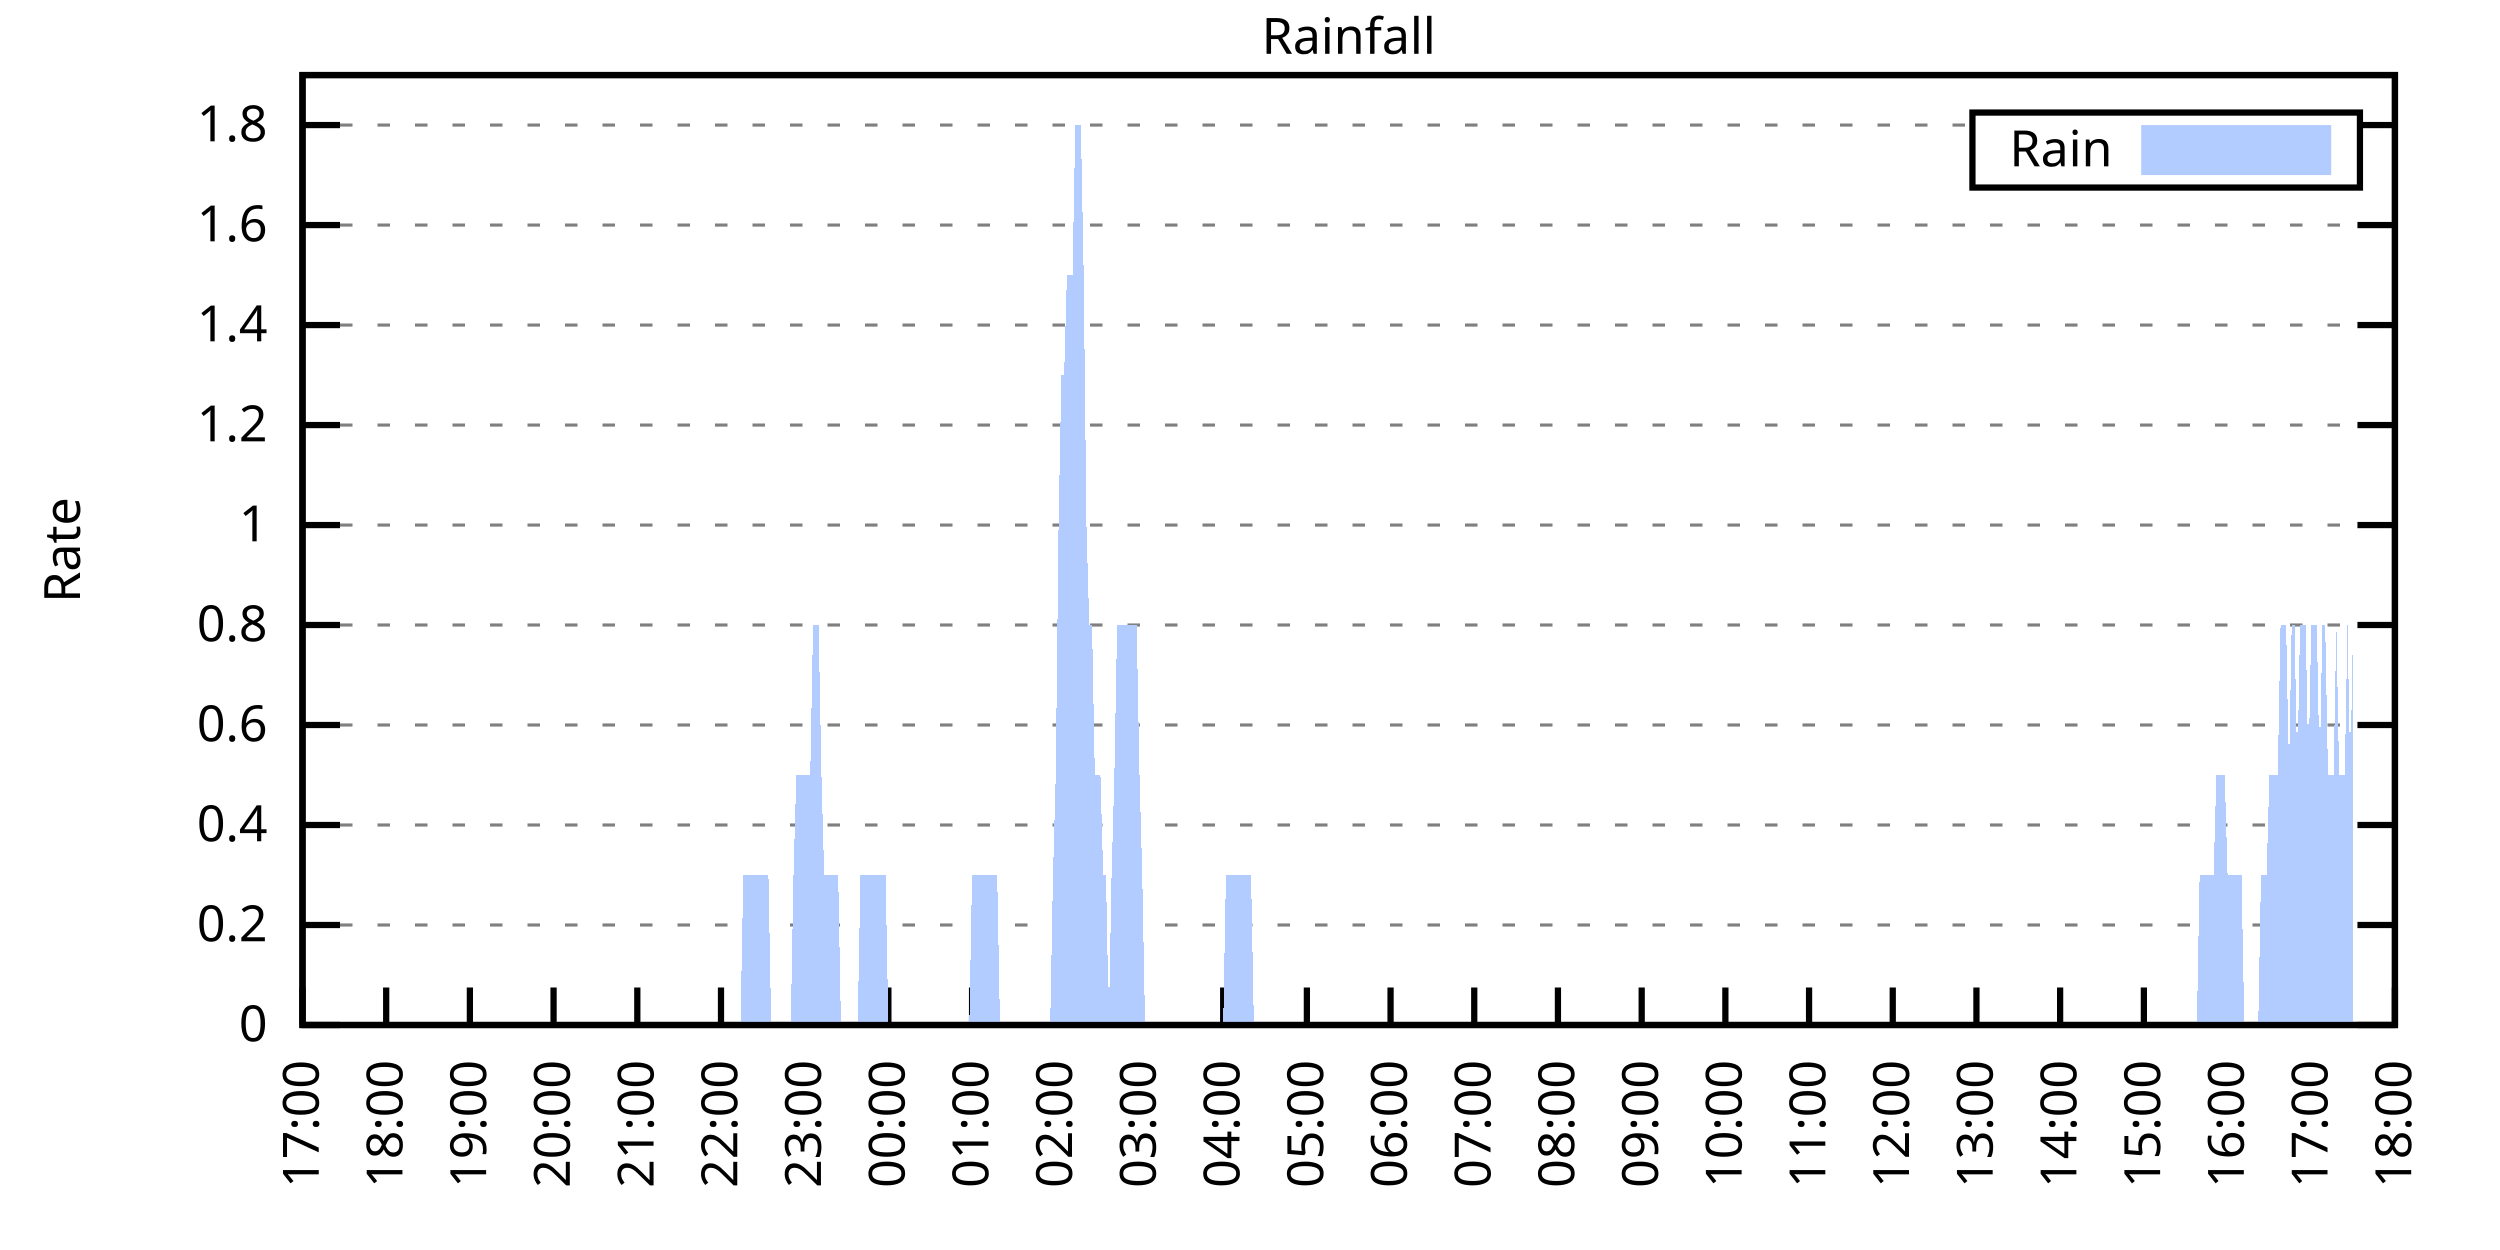
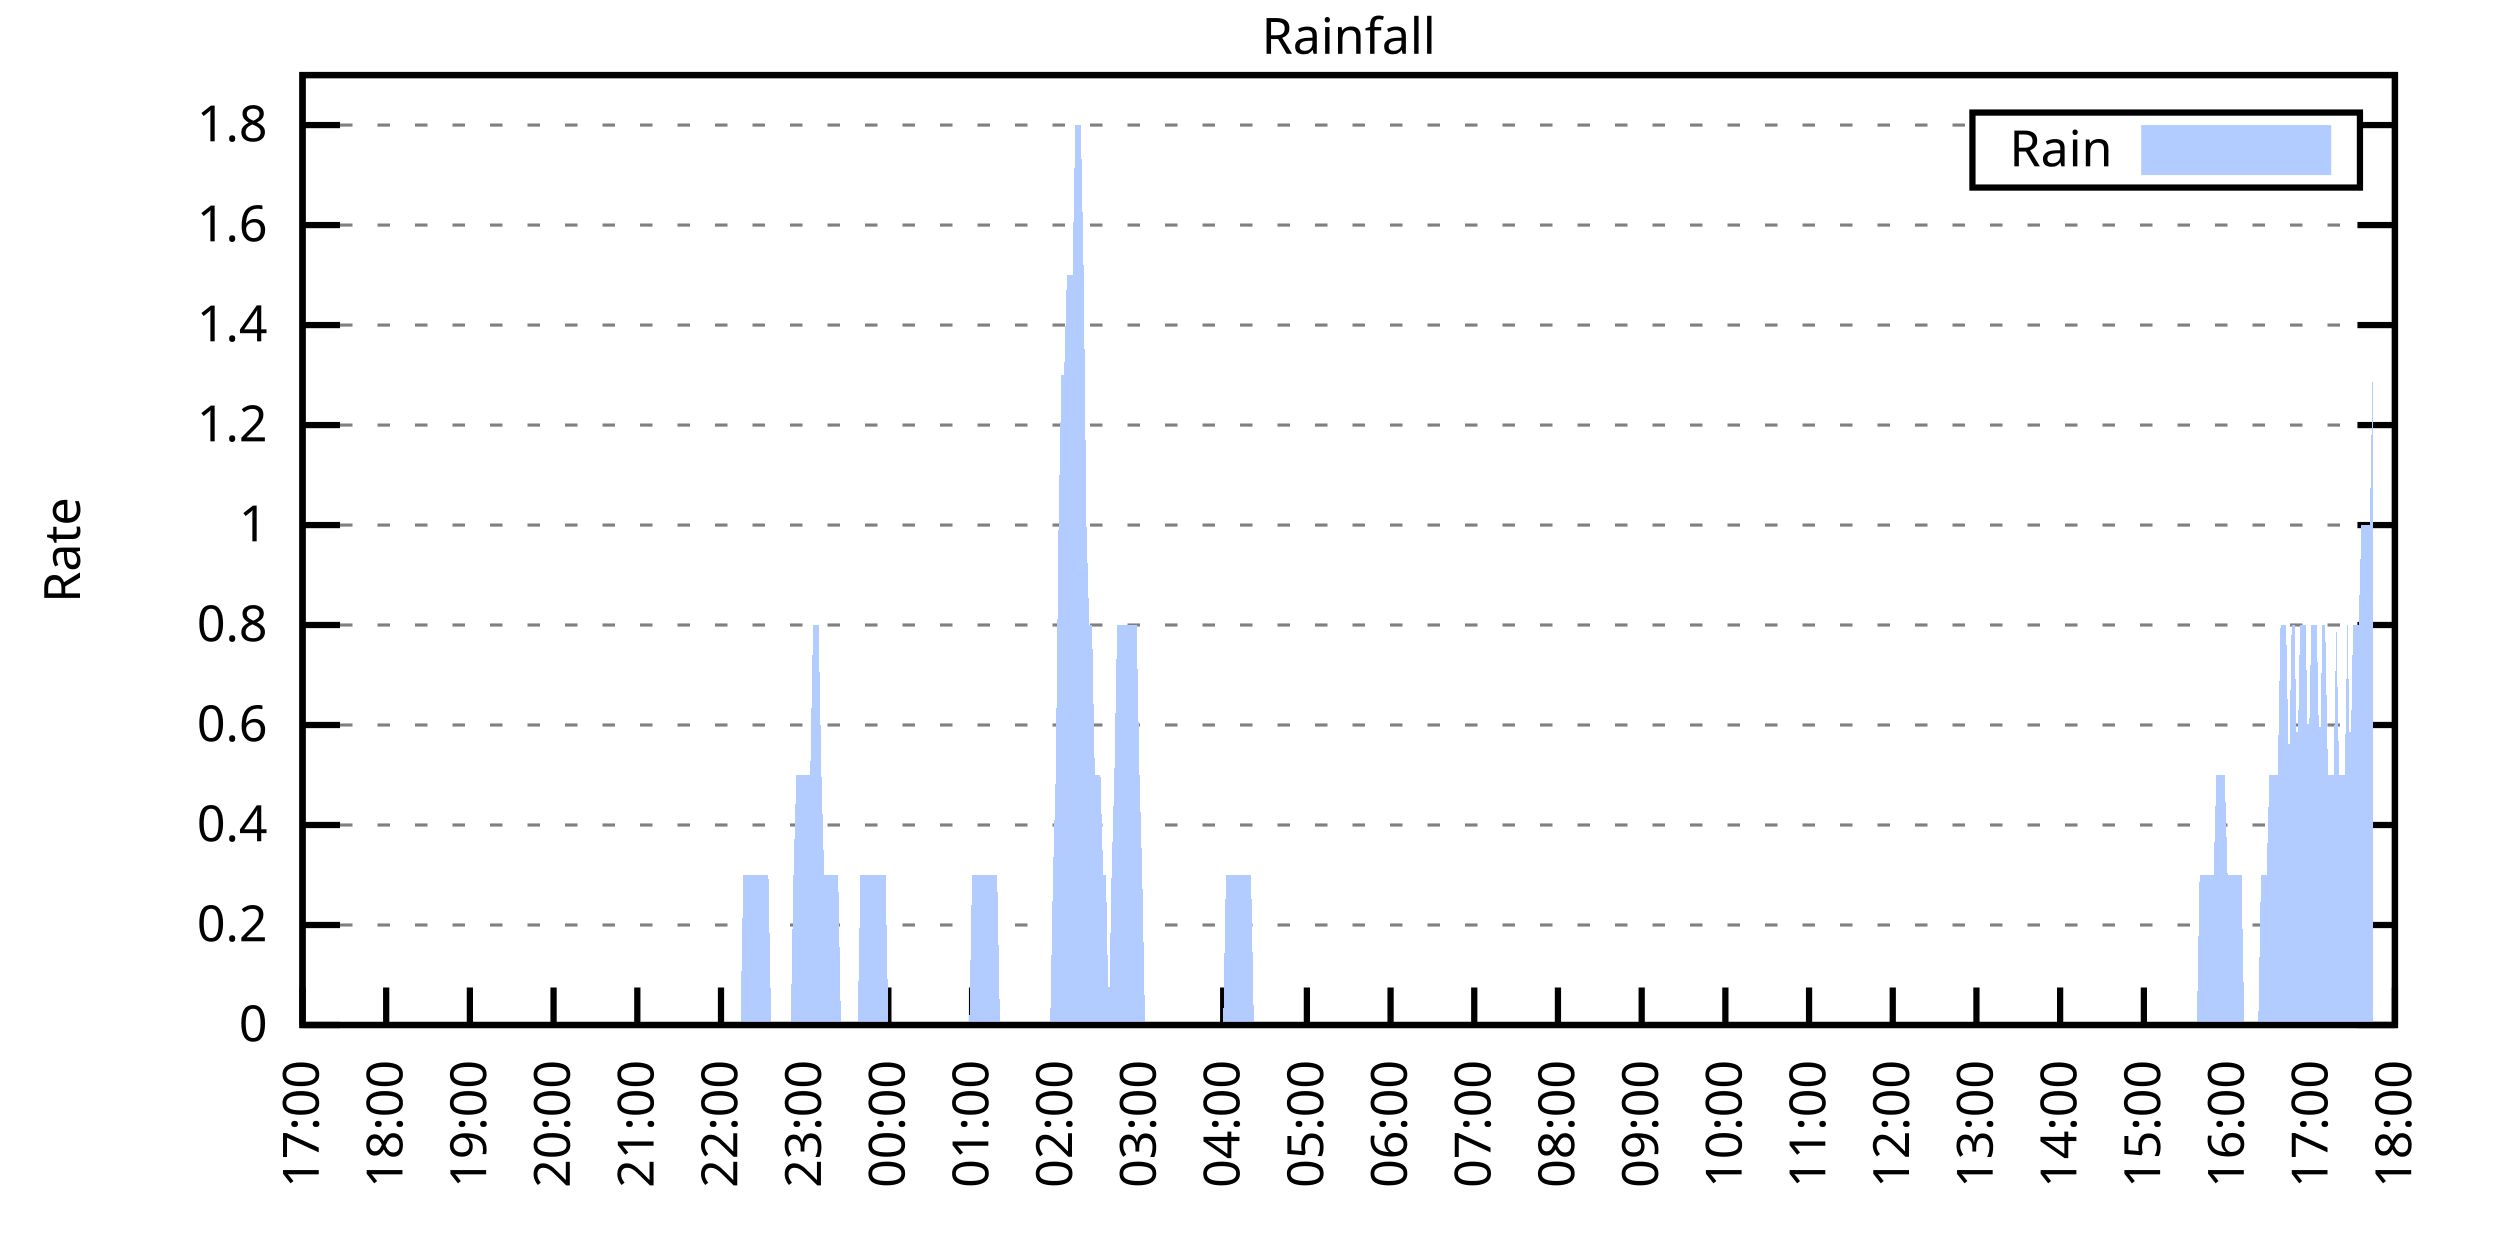
<svg xmlns="http://www.w3.org/2000/svg" xmlns:xlink="http://www.w3.org/1999/xlink" width="400" height="200" viewBox="0 0 400 200">
  <g id="gnuplot_canvas">
    <rect x="0" y="0" width="400" height="200" fill="none" />
    <defs>
      <circle id="gpDot" r="0.5" stroke-width="0.5" stroke="currentColor" />
      <path id="gpPt0" stroke-width="0.333" stroke="currentColor" d="M-1,0 h2 M0,-1 v2" />
      <path id="gpPt1" stroke-width="0.333" stroke="currentColor" d="M-1,-1 L1,1 M1,-1 L-1,1" />
      <path id="gpPt2" stroke-width="0.333" stroke="currentColor" d="M-1,0 L1,0 M0,-1 L0,1 M-1,-1 L1,1 M-1,1 L1,-1" />
      <rect id="gpPt3" stroke-width="0.333" stroke="currentColor" x="-1" y="-1" width="2" height="2" />
      <rect id="gpPt4" stroke-width="0.333" stroke="currentColor" fill="currentColor" x="-1" y="-1" width="2" height="2" />
      <circle id="gpPt5" stroke-width="0.333" stroke="currentColor" cx="0" cy="0" r="1" />
      <use xlink:href="#gpPt5" id="gpPt6" fill="currentColor" stroke="none" />
      <path id="gpPt7" stroke-width="0.333" stroke="currentColor" d="M0,-1.33 L-1.33,0.67 L1.33,0.67 z" />
      <use xlink:href="#gpPt7" id="gpPt8" fill="currentColor" stroke="none" />
      <use xlink:href="#gpPt7" id="gpPt9" stroke="currentColor" transform="rotate(180)" />
      <use xlink:href="#gpPt9" id="gpPt10" fill="currentColor" stroke="none" />
      <use xlink:href="#gpPt3" id="gpPt11" stroke="currentColor" transform="rotate(45)" />
      <use xlink:href="#gpPt11" id="gpPt12" fill="currentColor" stroke="none" />
      <path id="gpPt13" stroke-width="0.333" stroke="currentColor" d="M0,1.330 L1.265,0.411 L0.782,-1.067 L-0.782,-1.076 L-1.265,0.411 z" />
      <use xlink:href="#gpPt13" id="gpPt14" fill="currentColor" stroke="none" />
      <filter id="textbox" filterUnits="objectBoundingBox" x="0" y="0" height="1" width="1">
        <feFlood flood-color="white" flood-opacity="1" result="bgnd" />
        <feComposite in="SourceGraphic" in2="bgnd" operator="atop" />
      </filter>
      <filter id="greybox" filterUnits="objectBoundingBox" x="0" y="0" height="1" width="1">
        <feFlood flood-color="lightgrey" flood-opacity="1" result="grey" />
        <feComposite in="SourceGraphic" in2="grey" operator="atop" />
      </filter>
    </defs>
    <g fill="none" color="white" stroke="currentColor" stroke-width="1.00" stroke-linecap="butt" stroke-linejoin="miter">
</g>
    <g fill="none" color="black" stroke="currentColor" stroke-width="1.00" stroke-linecap="butt" stroke-linejoin="miter">
      <g stroke="none" shape-rendering="crispEdges">
        <polygon fill="rgb(255, 255, 255)" points="48.40,164.00 383.18,164.00 383.18,12.02 48.40,12.02 " />
      </g>
    </g>
    <g fill="none" color="black" stroke="currentColor" stroke-width="1.00" stroke-linecap="butt" stroke-linejoin="miter">
</g>
    <g fill="none" color="black" stroke="black" stroke-width="0.50" stroke-linecap="butt" stroke-linejoin="miter">
</g>
    <g fill="none" color="gray" stroke="currentColor" stroke-width="0.50" stroke-linecap="butt" stroke-linejoin="miter">
      <path stroke="gray" stroke-dasharray="2,4" class="gridline" d="M48.40,164.00 L383.19,164.00  " />
    </g>
    <g fill="none" color="gray" stroke="gray" stroke-width="1.00" stroke-linecap="butt" stroke-linejoin="miter">
</g>
    <g fill="none" color="black" stroke="currentColor" stroke-width="1.00" stroke-linecap="butt" stroke-linejoin="miter">
      <path stroke="black" d="M48.40,164.00 L54.40,164.00 M383.19,164.00 L377.19,164.00  " />
      <g transform="translate(42.80,166.60)" stroke="none" fill="black" font-family="Sans" font-size="8.00" text-anchor="end">
        <text>
          <tspan font-family="Sans"> 0</tspan>
        </text>
      </g>
    </g>
    <g fill="none" color="black" stroke="currentColor" stroke-width="1.00" stroke-linecap="butt" stroke-linejoin="miter">
</g>
    <g fill="none" color="black" stroke="black" stroke-width="0.50" stroke-linecap="butt" stroke-linejoin="miter">
</g>
    <g fill="none" color="gray" stroke="currentColor" stroke-width="0.50" stroke-linecap="butt" stroke-linejoin="miter">
      <path stroke="gray" stroke-dasharray="2,4" class="gridline" d="M48.40,148.00 L383.19,148.00  " />
    </g>
    <g fill="none" color="gray" stroke="gray" stroke-width="1.00" stroke-linecap="butt" stroke-linejoin="miter">
</g>
    <g fill="none" color="black" stroke="currentColor" stroke-width="1.00" stroke-linecap="butt" stroke-linejoin="miter">
      <path stroke="black" d="M48.40,148.00 L54.40,148.00 M383.19,148.00 L377.19,148.00  " />
      <g transform="translate(42.80,150.60)" stroke="none" fill="black" font-family="Sans" font-size="8.00" text-anchor="end">
        <text>
          <tspan font-family="Sans"> 0.2</tspan>
        </text>
      </g>
    </g>
    <g fill="none" color="black" stroke="currentColor" stroke-width="1.00" stroke-linecap="butt" stroke-linejoin="miter">
</g>
    <g fill="none" color="black" stroke="black" stroke-width="0.50" stroke-linecap="butt" stroke-linejoin="miter">
</g>
    <g fill="none" color="gray" stroke="currentColor" stroke-width="0.50" stroke-linecap="butt" stroke-linejoin="miter">
      <path stroke="gray" stroke-dasharray="2,4" class="gridline" d="M48.40,132.00 L383.19,132.00  " />
    </g>
    <g fill="none" color="gray" stroke="gray" stroke-width="1.00" stroke-linecap="butt" stroke-linejoin="miter">
</g>
    <g fill="none" color="black" stroke="currentColor" stroke-width="1.00" stroke-linecap="butt" stroke-linejoin="miter">
      <path stroke="black" d="M48.40,132.00 L54.40,132.00 M383.19,132.00 L377.19,132.00  " />
      <g transform="translate(42.80,134.60)" stroke="none" fill="black" font-family="Sans" font-size="8.00" text-anchor="end">
        <text>
          <tspan font-family="Sans"> 0.4</tspan>
        </text>
      </g>
    </g>
    <g fill="none" color="black" stroke="currentColor" stroke-width="1.00" stroke-linecap="butt" stroke-linejoin="miter">
</g>
    <g fill="none" color="black" stroke="black" stroke-width="0.50" stroke-linecap="butt" stroke-linejoin="miter">
</g>
    <g fill="none" color="gray" stroke="currentColor" stroke-width="0.50" stroke-linecap="butt" stroke-linejoin="miter">
      <path stroke="gray" stroke-dasharray="2,4" class="gridline" d="M48.40,116.00 L383.19,116.00  " />
    </g>
    <g fill="none" color="gray" stroke="gray" stroke-width="1.00" stroke-linecap="butt" stroke-linejoin="miter">
</g>
    <g fill="none" color="black" stroke="currentColor" stroke-width="1.00" stroke-linecap="butt" stroke-linejoin="miter">
      <path stroke="black" d="M48.40,116.00 L54.40,116.00 M383.19,116.00 L377.19,116.00  " />
      <g transform="translate(42.80,118.60)" stroke="none" fill="black" font-family="Sans" font-size="8.00" text-anchor="end">
        <text>
          <tspan font-family="Sans"> 0.6</tspan>
        </text>
      </g>
    </g>
    <g fill="none" color="black" stroke="currentColor" stroke-width="1.00" stroke-linecap="butt" stroke-linejoin="miter">
</g>
    <g fill="none" color="black" stroke="black" stroke-width="0.50" stroke-linecap="butt" stroke-linejoin="miter">
</g>
    <g fill="none" color="gray" stroke="currentColor" stroke-width="0.50" stroke-linecap="butt" stroke-linejoin="miter">
      <path stroke="gray" stroke-dasharray="2,4" class="gridline" d="M48.40,100.00 L383.19,100.00  " />
    </g>
    <g fill="none" color="gray" stroke="gray" stroke-width="1.00" stroke-linecap="butt" stroke-linejoin="miter">
</g>
    <g fill="none" color="black" stroke="currentColor" stroke-width="1.00" stroke-linecap="butt" stroke-linejoin="miter">
      <path stroke="black" d="M48.40,100.00 L54.40,100.00 M383.19,100.00 L377.19,100.00  " />
      <g transform="translate(42.80,102.60)" stroke="none" fill="black" font-family="Sans" font-size="8.00" text-anchor="end">
        <text>
          <tspan font-family="Sans"> 0.8</tspan>
        </text>
      </g>
    </g>
    <g fill="none" color="black" stroke="currentColor" stroke-width="1.00" stroke-linecap="butt" stroke-linejoin="miter">
</g>
    <g fill="none" color="black" stroke="black" stroke-width="0.50" stroke-linecap="butt" stroke-linejoin="miter">
</g>
    <g fill="none" color="gray" stroke="currentColor" stroke-width="0.50" stroke-linecap="butt" stroke-linejoin="miter">
      <path stroke="gray" stroke-dasharray="2,4" class="gridline" d="M48.40,84.01 L383.19,84.01  " />
    </g>
    <g fill="none" color="gray" stroke="gray" stroke-width="1.00" stroke-linecap="butt" stroke-linejoin="miter">
</g>
    <g fill="none" color="black" stroke="currentColor" stroke-width="1.00" stroke-linecap="butt" stroke-linejoin="miter">
      <path stroke="black" d="M48.40,84.01 L54.40,84.01 M383.19,84.01 L377.19,84.01  " />
      <g transform="translate(42.80,86.61)" stroke="none" fill="black" font-family="Sans" font-size="8.00" text-anchor="end">
        <text>
          <tspan font-family="Sans"> 1</tspan>
        </text>
      </g>
    </g>
    <g fill="none" color="black" stroke="currentColor" stroke-width="1.00" stroke-linecap="butt" stroke-linejoin="miter">
</g>
    <g fill="none" color="black" stroke="black" stroke-width="0.50" stroke-linecap="butt" stroke-linejoin="miter">
</g>
    <g fill="none" color="gray" stroke="currentColor" stroke-width="0.50" stroke-linecap="butt" stroke-linejoin="miter">
      <path stroke="gray" stroke-dasharray="2,4" class="gridline" d="M48.40,68.01 L383.19,68.01  " />
    </g>
    <g fill="none" color="gray" stroke="gray" stroke-width="1.00" stroke-linecap="butt" stroke-linejoin="miter">
</g>
    <g fill="none" color="black" stroke="currentColor" stroke-width="1.00" stroke-linecap="butt" stroke-linejoin="miter">
      <path stroke="black" d="M48.40,68.01 L54.40,68.01 M383.19,68.01 L377.19,68.01  " />
      <g transform="translate(42.80,70.61)" stroke="none" fill="black" font-family="Sans" font-size="8.00" text-anchor="end">
        <text>
          <tspan font-family="Sans"> 1.2</tspan>
        </text>
      </g>
    </g>
    <g fill="none" color="black" stroke="currentColor" stroke-width="1.00" stroke-linecap="butt" stroke-linejoin="miter">
</g>
    <g fill="none" color="black" stroke="black" stroke-width="0.50" stroke-linecap="butt" stroke-linejoin="miter">
</g>
    <g fill="none" color="gray" stroke="currentColor" stroke-width="0.50" stroke-linecap="butt" stroke-linejoin="miter">
      <path stroke="gray" stroke-dasharray="2,4" class="gridline" d="M48.40,52.01 L383.19,52.01  " />
    </g>
    <g fill="none" color="gray" stroke="gray" stroke-width="1.00" stroke-linecap="butt" stroke-linejoin="miter">
</g>
    <g fill="none" color="black" stroke="currentColor" stroke-width="1.00" stroke-linecap="butt" stroke-linejoin="miter">
      <path stroke="black" d="M48.40,52.01 L54.40,52.01 M383.19,52.01 L377.19,52.01  " />
      <g transform="translate(42.80,54.61)" stroke="none" fill="black" font-family="Sans" font-size="8.00" text-anchor="end">
        <text>
          <tspan font-family="Sans"> 1.4</tspan>
        </text>
      </g>
    </g>
    <g fill="none" color="black" stroke="currentColor" stroke-width="1.00" stroke-linecap="butt" stroke-linejoin="miter">
</g>
    <g fill="none" color="black" stroke="black" stroke-width="0.50" stroke-linecap="butt" stroke-linejoin="miter">
</g>
    <g fill="none" color="gray" stroke="currentColor" stroke-width="0.50" stroke-linecap="butt" stroke-linejoin="miter">
      <path stroke="gray" stroke-dasharray="2,4" class="gridline" d="M48.40,36.01 L383.19,36.01  " />
    </g>
    <g fill="none" color="gray" stroke="gray" stroke-width="1.00" stroke-linecap="butt" stroke-linejoin="miter">
</g>
    <g fill="none" color="black" stroke="currentColor" stroke-width="1.00" stroke-linecap="butt" stroke-linejoin="miter">
      <path stroke="black" d="M48.40,36.01 L54.40,36.01 M383.19,36.01 L377.19,36.01  " />
      <g transform="translate(42.80,38.61)" stroke="none" fill="black" font-family="Sans" font-size="8.00" text-anchor="end">
        <text>
          <tspan font-family="Sans"> 1.6</tspan>
        </text>
      </g>
    </g>
    <g fill="none" color="black" stroke="currentColor" stroke-width="1.00" stroke-linecap="butt" stroke-linejoin="miter">
</g>
    <g fill="none" color="black" stroke="black" stroke-width="0.50" stroke-linecap="butt" stroke-linejoin="miter">
</g>
    <g fill="none" color="gray" stroke="currentColor" stroke-width="0.50" stroke-linecap="butt" stroke-linejoin="miter">
      <path stroke="gray" stroke-dasharray="2,4" class="gridline" d="M48.40,20.01 L315.59,20.01 M377.59,20.01 L383.19,20.01  " />
    </g>
    <g fill="none" color="gray" stroke="gray" stroke-width="1.00" stroke-linecap="butt" stroke-linejoin="miter">
</g>
    <g fill="none" color="black" stroke="currentColor" stroke-width="1.00" stroke-linecap="butt" stroke-linejoin="miter">
      <path stroke="black" d="M48.40,20.01 L54.40,20.01 M383.19,20.01 L377.19,20.01  " />
      <g transform="translate(42.80,22.61)" stroke="none" fill="black" font-family="Sans" font-size="8.00" text-anchor="end">
        <text>
          <tspan font-family="Sans"> 1.8</tspan>
        </text>
      </g>
    </g>
    <g fill="none" color="black" stroke="currentColor" stroke-width="1.00" stroke-linecap="butt" stroke-linejoin="miter">
      <path stroke="black" d="M48.40,164.00 L48.40,158.00  " />
      <g transform="translate(51.00,169.60) rotate(270.00)" stroke="none" fill="black" font-family="Sans" font-size="8.00" text-anchor="end">
        <text>
          <tspan font-family="Sans">17:00</tspan>
        </text>
      </g>
    </g>
    <g fill="none" color="black" stroke="currentColor" stroke-width="1.00" stroke-linecap="butt" stroke-linejoin="miter">
      <path stroke="black" d="M61.79,164.00 L61.79,158.00  " />
      <g transform="translate(64.39,169.60) rotate(270.00)" stroke="none" fill="black" font-family="Sans" font-size="8.00" text-anchor="end">
        <text>
          <tspan font-family="Sans">18:00</tspan>
        </text>
      </g>
    </g>
    <g fill="none" color="black" stroke="currentColor" stroke-width="1.00" stroke-linecap="butt" stroke-linejoin="miter">
      <path stroke="black" d="M75.18,164.00 L75.18,158.00  " />
      <g transform="translate(77.78,169.60) rotate(270.00)" stroke="none" fill="black" font-family="Sans" font-size="8.00" text-anchor="end">
        <text>
          <tspan font-family="Sans">19:00</tspan>
        </text>
      </g>
    </g>
    <g fill="none" color="black" stroke="currentColor" stroke-width="1.00" stroke-linecap="butt" stroke-linejoin="miter">
      <path stroke="black" d="M88.57,164.00 L88.57,158.00  " />
      <g transform="translate(91.17,169.60) rotate(270.00)" stroke="none" fill="black" font-family="Sans" font-size="8.00" text-anchor="end">
        <text>
          <tspan font-family="Sans">20:00</tspan>
        </text>
      </g>
    </g>
    <g fill="none" color="black" stroke="currentColor" stroke-width="1.00" stroke-linecap="butt" stroke-linejoin="miter">
      <path stroke="black" d="M101.97,164.00 L101.97,158.00  " />
      <g transform="translate(104.57,169.60) rotate(270.00)" stroke="none" fill="black" font-family="Sans" font-size="8.00" text-anchor="end">
        <text>
          <tspan font-family="Sans">21:00</tspan>
        </text>
      </g>
    </g>
    <g fill="none" color="black" stroke="currentColor" stroke-width="1.00" stroke-linecap="butt" stroke-linejoin="miter">
      <path stroke="black" d="M115.36,164.00 L115.36,158.00  " />
      <g transform="translate(117.96,169.60) rotate(270.00)" stroke="none" fill="black" font-family="Sans" font-size="8.00" text-anchor="end">
        <text>
          <tspan font-family="Sans">22:00</tspan>
        </text>
      </g>
    </g>
    <g fill="none" color="black" stroke="currentColor" stroke-width="1.00" stroke-linecap="butt" stroke-linejoin="miter">
      <path stroke="black" d="M128.75,164.00 L128.75,158.00  " />
      <g transform="translate(131.35,169.60) rotate(270.00)" stroke="none" fill="black" font-family="Sans" font-size="8.00" text-anchor="end">
        <text>
          <tspan font-family="Sans">23:00</tspan>
        </text>
      </g>
    </g>
    <g fill="none" color="black" stroke="currentColor" stroke-width="1.00" stroke-linecap="butt" stroke-linejoin="miter">
      <path stroke="black" d="M142.14,164.00 L142.14,158.00  " />
      <g transform="translate(144.74,169.60) rotate(270.00)" stroke="none" fill="black" font-family="Sans" font-size="8.00" text-anchor="end">
        <text>
          <tspan font-family="Sans">00:00</tspan>
        </text>
      </g>
    </g>
    <g fill="none" color="black" stroke="currentColor" stroke-width="1.00" stroke-linecap="butt" stroke-linejoin="miter">
      <path stroke="black" d="M155.53,164.00 L155.53,158.00  " />
      <g transform="translate(158.13,169.60) rotate(270.00)" stroke="none" fill="black" font-family="Sans" font-size="8.00" text-anchor="end">
        <text>
          <tspan font-family="Sans">01:00</tspan>
        </text>
      </g>
    </g>
    <g fill="none" color="black" stroke="currentColor" stroke-width="1.00" stroke-linecap="butt" stroke-linejoin="miter">
      <path stroke="black" d="M168.92,164.00 L168.92,158.00  " />
      <g transform="translate(171.52,169.60) rotate(270.00)" stroke="none" fill="black" font-family="Sans" font-size="8.00" text-anchor="end">
        <text>
          <tspan font-family="Sans">02:00</tspan>
        </text>
      </g>
    </g>
    <g fill="none" color="black" stroke="currentColor" stroke-width="1.00" stroke-linecap="butt" stroke-linejoin="miter">
      <path stroke="black" d="M182.32,164.00 L182.32,158.00  " />
      <g transform="translate(184.92,169.60) rotate(270.00)" stroke="none" fill="black" font-family="Sans" font-size="8.00" text-anchor="end">
        <text>
          <tspan font-family="Sans">03:00</tspan>
        </text>
      </g>
    </g>
    <g fill="none" color="black" stroke="currentColor" stroke-width="1.00" stroke-linecap="butt" stroke-linejoin="miter">
      <path stroke="black" d="M195.71,164.00 L195.71,158.00  " />
      <g transform="translate(198.31,169.60) rotate(270.00)" stroke="none" fill="black" font-family="Sans" font-size="8.00" text-anchor="end">
        <text>
          <tspan font-family="Sans">04:00</tspan>
        </text>
      </g>
    </g>
    <g fill="none" color="black" stroke="currentColor" stroke-width="1.00" stroke-linecap="butt" stroke-linejoin="miter">
      <path stroke="black" d="M209.10,164.00 L209.10,158.00  " />
      <g transform="translate(211.70,169.60) rotate(270.00)" stroke="none" fill="black" font-family="Sans" font-size="8.00" text-anchor="end">
        <text>
          <tspan font-family="Sans">05:00</tspan>
        </text>
      </g>
    </g>
    <g fill="none" color="black" stroke="currentColor" stroke-width="1.00" stroke-linecap="butt" stroke-linejoin="miter">
      <path stroke="black" d="M222.49,164.00 L222.49,158.00  " />
      <g transform="translate(225.09,169.60) rotate(270.00)" stroke="none" fill="black" font-family="Sans" font-size="8.00" text-anchor="end">
        <text>
          <tspan font-family="Sans">06:00</tspan>
        </text>
      </g>
    </g>
    <g fill="none" color="black" stroke="currentColor" stroke-width="1.00" stroke-linecap="butt" stroke-linejoin="miter">
      <path stroke="black" d="M235.88,164.00 L235.88,158.00  " />
      <g transform="translate(238.48,169.60) rotate(270.00)" stroke="none" fill="black" font-family="Sans" font-size="8.00" text-anchor="end">
        <text>
          <tspan font-family="Sans">07:00</tspan>
        </text>
      </g>
    </g>
    <g fill="none" color="black" stroke="currentColor" stroke-width="1.00" stroke-linecap="butt" stroke-linejoin="miter">
      <path stroke="black" d="M249.27,164.00 L249.27,158.00  " />
      <g transform="translate(251.87,169.60) rotate(270.00)" stroke="none" fill="black" font-family="Sans" font-size="8.00" text-anchor="end">
        <text>
          <tspan font-family="Sans">08:00</tspan>
        </text>
      </g>
    </g>
    <g fill="none" color="black" stroke="currentColor" stroke-width="1.00" stroke-linecap="butt" stroke-linejoin="miter">
      <path stroke="black" d="M262.67,164.00 L262.67,158.00  " />
      <g transform="translate(265.27,169.60) rotate(270.00)" stroke="none" fill="black" font-family="Sans" font-size="8.00" text-anchor="end">
        <text>
          <tspan font-family="Sans">09:00</tspan>
        </text>
      </g>
    </g>
    <g fill="none" color="black" stroke="currentColor" stroke-width="1.00" stroke-linecap="butt" stroke-linejoin="miter">
      <path stroke="black" d="M276.06,164.00 L276.06,158.00  " />
      <g transform="translate(278.66,169.60) rotate(270.00)" stroke="none" fill="black" font-family="Sans" font-size="8.00" text-anchor="end">
        <text>
          <tspan font-family="Sans">10:00</tspan>
        </text>
      </g>
    </g>
    <g fill="none" color="black" stroke="currentColor" stroke-width="1.00" stroke-linecap="butt" stroke-linejoin="miter">
      <path stroke="black" d="M289.45,164.00 L289.45,158.00  " />
      <g transform="translate(292.05,169.60) rotate(270.00)" stroke="none" fill="black" font-family="Sans" font-size="8.00" text-anchor="end">
        <text>
          <tspan font-family="Sans">11:00</tspan>
        </text>
      </g>
    </g>
    <g fill="none" color="black" stroke="currentColor" stroke-width="1.00" stroke-linecap="butt" stroke-linejoin="miter">
      <path stroke="black" d="M302.84,164.00 L302.84,158.00  " />
      <g transform="translate(305.44,169.60) rotate(270.00)" stroke="none" fill="black" font-family="Sans" font-size="8.00" text-anchor="end">
        <text>
          <tspan font-family="Sans">12:00</tspan>
        </text>
      </g>
    </g>
    <g fill="none" color="black" stroke="currentColor" stroke-width="1.00" stroke-linecap="butt" stroke-linejoin="miter">
      <path stroke="black" d="M316.23,164.00 L316.23,158.00  " />
      <g transform="translate(318.83,169.60) rotate(270.00)" stroke="none" fill="black" font-family="Sans" font-size="8.00" text-anchor="end">
        <text>
          <tspan font-family="Sans">13:00</tspan>
        </text>
      </g>
    </g>
    <g fill="none" color="black" stroke="currentColor" stroke-width="1.00" stroke-linecap="butt" stroke-linejoin="miter">
      <path stroke="black" d="M329.62,164.00 L329.62,158.00  " />
      <g transform="translate(332.22,169.60) rotate(270.00)" stroke="none" fill="black" font-family="Sans" font-size="8.00" text-anchor="end">
        <text>
          <tspan font-family="Sans">14:00</tspan>
        </text>
      </g>
    </g>
    <g fill="none" color="black" stroke="currentColor" stroke-width="1.00" stroke-linecap="butt" stroke-linejoin="miter">
      <path stroke="black" d="M343.02,164.00 L343.02,158.00  " />
      <g transform="translate(345.62,169.60) rotate(270.00)" stroke="none" fill="black" font-family="Sans" font-size="8.00" text-anchor="end">
        <text>
          <tspan font-family="Sans">15:00</tspan>
        </text>
      </g>
    </g>
    <g fill="none" color="black" stroke="currentColor" stroke-width="1.00" stroke-linecap="butt" stroke-linejoin="miter">
      <path stroke="black" d="M356.41,164.00 L356.41,158.00  " />
      <g transform="translate(359.01,169.60) rotate(270.00)" stroke="none" fill="black" font-family="Sans" font-size="8.00" text-anchor="end">
        <text>
          <tspan font-family="Sans">16:00</tspan>
        </text>
      </g>
    </g>
    <g fill="none" color="black" stroke="currentColor" stroke-width="1.00" stroke-linecap="butt" stroke-linejoin="miter">
      <path stroke="black" d="M369.80,164.00 L369.80,158.00  " />
      <g transform="translate(372.40,169.60) rotate(270.00)" stroke="none" fill="black" font-family="Sans" font-size="8.00" text-anchor="end">
        <text>
          <tspan font-family="Sans">17:00</tspan>
        </text>
      </g>
    </g>
    <g fill="none" color="black" stroke="currentColor" stroke-width="1.00" stroke-linecap="butt" stroke-linejoin="miter">
      <path stroke="black" d="M383.19,164.00 L383.19,158.00  " />
      <g transform="translate(385.79,169.60) rotate(270.00)" stroke="none" fill="black" font-family="Sans" font-size="8.00" text-anchor="end">
        <text>
          <tspan font-family="Sans">18:00</tspan>
        </text>
      </g>
    </g>
    <g fill="none" color="black" stroke="currentColor" stroke-width="1.00" stroke-linecap="butt" stroke-linejoin="miter">
</g>
    <g fill="none" color="black" stroke="currentColor" stroke-width="1.00" stroke-linecap="butt" stroke-linejoin="miter">
      <path stroke="black" d="M48.40,12.01 L48.40,164.00 L383.19,164.00 L383.19,12.01 L48.40,12.01 Z  " />
    </g>
    <g fill="none" color="black" stroke="currentColor" stroke-width="1.00" stroke-linecap="butt" stroke-linejoin="miter">
</g>
    <g fill="none" color="black" stroke="currentColor" stroke-width="1.00" stroke-linecap="butt" stroke-linejoin="miter">
      <path stroke="black" d="M315.59,30.01 L315.59,18.01 L377.59,18.01 L377.59,30.01 L315.59,30.01 Z  " />
    </g>
    <g id="Rainfall_plot_1">
      <g fill="none" color="white" stroke="black" stroke-width="2.00" stroke-linecap="butt" stroke-linejoin="miter">
</g>
      <g fill="none" color="black" stroke="currentColor" stroke-width="2.00" stroke-linecap="butt" stroke-linejoin="miter">
        <g transform="translate(337.99,26.61)" stroke="none" fill="black" font-family="Sans" font-size="8.00" text-anchor="end">
          <text>
            <tspan font-family="Sans">Rain</tspan>
          </text>
        </g>
      </g>
      <g fill="none" color="black" stroke="currentColor" stroke-width="2.00" stroke-linecap="butt" stroke-linejoin="miter">
        <g stroke="none" shape-rendering="crispEdges">
          <polygon fill="rgb(178, 204, 255)" points="343.59,27.01 371.99,27.01 371.99,21.01 343.59,21.01 " />
        </g>
        <path stroke="rgb(178, 204, 255)" d="M343.59,27.01 L371.99,27.01 L371.99,21.01 L343.59,21.01 L343.59,27.01 Z  " />
      </g>
      <g fill="none" color="black" stroke="currentColor" stroke-width="2.00" stroke-linecap="butt" stroke-linejoin="miter">
        <g stroke="none" shape-rendering="crispEdges">
-           <polygon fill="rgb(178, 204, 255)" points="55.54,164.00 55.99,164.00 56.43,164.00 56.88,164.00 57.33,164.00 57.77,164.00 58.22,164.00 58.67,164.00 59.11,164.00 59.56,164.00 60.01,164.00 60.45,164.00 60.90,164.00 61.35,164.00 61.79,164.00 62.24,164.00 62.68,164.00 63.13,164.00 63.58,164.00 64.02,164.00 64.47,164.00 64.92,164.00 65.36,164.00 65.81,164.00 66.26,164.00 66.70,164.00 67.15,164.00 67.59,164.00 68.04,164.00 68.49,164.00 68.93,164.00 69.38,164.00 69.83,164.00 70.27,164.00 70.72,164.00 71.17,164.00 71.61,164.00 72.06,164.00 72.50,164.00 72.95,164.00 73.40,164.00 73.84,164.00 74.29,164.00 74.74,164.00 75.18,164.00 75.63,164.00 76.08,164.00 76.52,164.00 76.97,164.00 77.42,164.00 77.86,164.00 78.31,164.00 78.75,164.00 79.20,164.00 79.65,164.00 80.09,164.00 80.54,164.00 80.99,164.00 81.43,164.00 81.88,164.00 82.33,164.00 82.77,164.00 83.22,164.00 83.66,164.00 84.11,164.00 84.56,164.00 85.00,164.00 85.45,164.00 85.90,164.00 86.34,164.00 86.79,164.00 87.24,164.00 87.68,164.00 88.13,164.00 88.57,164.00 89.02,164.00 89.47,164.00 89.91,164.00 90.36,164.00 90.81,164.00 91.25,164.00 91.70,164.00 92.15,164.00 92.59,164.00 93.04,164.00 93.49,164.00 93.93,164.00 94.38,164.00 94.82,164.00 95.27,164.00 95.72,164.00 96.16,164.00 96.61,164.00 97.06,164.00 97.50,164.00 97.95,164.00 98.40,164.00 98.84,164.00 99.29,164.00 99.73,164.00 100.18,164.00 100.63,164.00 101.07,164.00 101.52,164.00 101.97,164.00 102.41,164.00 102.86,164.00 103.31,164.00 103.75,164.00 104.20,164.00 104.64,164.00 105.09,164.00 105.54,164.00 105.98,164.00 106.43,164.00 106.88,164.00 107.32,164.00 107.77,164.00 108.22,164.00 108.66,164.00 109.11,164.00 109.55,164.00 110.00,164.00 110.45,164.00 110.89,164.00 111.34,164.00 111.79,164.00 112.23,164.00 112.68,164.00 113.13,164.00 113.57,164.00 114.02,164.00 114.47,164.00 114.91,164.00 115.36,164.00 115.80,164.00 116.25,164.00 116.70,164.00 117.14,164.00 117.59,164.00 118.04,164.00 118.48,164.00 118.93,140.00 119.38,140.00 119.82,140.00 120.27,140.00 120.71,140.00 121.16,140.00 121.61,140.00 122.05,140.00 122.50,140.00 122.95,140.00 123.39,164.00 123.84,164.00 124.29,164.00 124.73,164.00 125.18,164.00 125.62,164.00 126.07,164.00 126.52,164.00 126.96,140.00 127.41,124.00 127.86,124.00 128.30,124.00 128.75,124.00 129.20,124.00 129.64,124.00 130.09,100.00 130.54,100.00 130.98,100.00 131.43,124.00 131.87,140.00 132.32,140.00 132.77,140.00 133.21,140.00 133.66,140.00 134.11,140.00 134.55,164.00 135.00,164.00 135.45,164.00 135.89,164.00 136.34,164.00 136.78,164.00 137.23,164.00 137.68,140.00 138.12,140.00 138.57,140.00 139.02,140.00 139.46,140.00 139.91,140.00 140.36,140.00 140.80,140.00 141.25,140.00 141.69,140.00 142.14,164.00 142.59,164.00 143.03,164.00 143.48,164.00 143.93,164.00 144.37,164.00 144.82,164.00 145.27,164.00 145.71,164.00 146.16,164.00 146.61,164.00 147.05,164.00 147.50,164.00 147.94,164.00 148.39,164.00 148.84,164.00 149.28,164.00 149.73,164.00 150.18,164.00 150.62,164.00 151.07,164.00 151.52,164.00 151.96,164.00 152.41,164.00 152.85,164.00 153.30,164.00 153.75,164.00 154.19,164.00 154.64,164.00 155.09,164.00 155.53,140.00 155.98,140.00 156.43,140.00 156.87,140.00 157.32,140.00 157.76,140.00 158.21,140.00 158.66,140.00 159.10,140.00 159.55,140.00 160.00,164.00 160.44,164.00 160.89,164.00 161.34,164.00 161.78,164.00 162.23,164.00 162.67,164.00 163.12,164.00 163.57,164.00 164.01,164.00 164.46,164.00 164.91,164.00 165.35,164.00 165.80,164.00 166.25,164.00 166.69,164.00 167.14,164.00 167.59,164.00 168.03,164.00 168.48,140.00 168.92,124.00 169.37,84.01 169.82,60.01 170.26,60.01 170.71,44.01 171.16,44.01 171.60,44.01 172.05,20.01 172.50,20.01 172.94,20.01 173.39,44.01 173.83,84.01 174.28,100.00 174.73,100.00 175.17,124.00 175.62,124.00 176.07,124.00 176.51,140.00 176.96,140.00 177.41,164.00 177.85,140.00 178.30,124.00 178.74,100.00 179.19,100.00 179.64,100.00 180.08,100.00 180.53,100.00 180.98,100.00 181.42,100.00 181.87,100.00 182.32,124.00 182.76,140.00 183.21,164.00 183.66,164.00 184.10,164.00 184.55,164.00 184.99,164.00 185.44,164.00 185.89,164.00 186.33,164.00 186.78,164.00 187.23,164.00 187.67,164.00 188.12,164.00 188.57,164.00 189.01,164.00 189.46,164.00 189.90,164.00 190.35,164.00 190.80,164.00 191.24,164.00 191.69,164.00 192.14,164.00 192.58,164.00 193.03,164.00 193.48,164.00 193.92,164.00 194.37,164.00 194.81,164.00 195.26,164.00 195.71,164.00 196.15,140.00 196.60,140.00 197.05,140.00 197.49,140.00 197.94,140.00 198.39,140.00 198.83,140.00 199.28,140.00 199.73,140.00 200.17,140.00 200.62,164.00 201.06,164.00 201.51,164.00 201.96,164.00 202.40,164.00 202.85,164.00 203.30,164.00 203.74,164.00 204.19,164.00 204.64,164.00 205.08,164.00 205.53,164.00 205.97,164.00 206.42,164.00 206.87,164.00 207.31,164.00 207.76,164.00 208.21,164.00 208.65,164.00 209.10,164.00 209.55,164.00 209.99,164.00 210.44,164.00 210.88,164.00 211.33,164.00 211.78,164.00 212.22,164.00 212.67,164.00 213.12,164.00 213.56,164.00 214.01,164.00 214.46,164.00 214.90,164.00 215.35,164.00 215.80,164.00 216.24,164.00 216.69,164.00 217.13,164.00 217.58,164.00 218.03,164.00 218.47,164.00 218.92,164.00 219.37,164.00 219.81,164.00 220.26,164.00 220.71,164.00 221.15,164.00 221.60,164.00 222.04,164.00 222.49,164.00 222.94,164.00 223.38,164.00 223.83,164.00 224.28,164.00 224.72,164.00 225.17,164.00 225.62,164.00 226.06,164.00 226.51,164.00 226.95,164.00 227.40,164.00 227.85,164.00 228.29,164.00 228.74,164.00 229.19,164.00 229.63,164.00 230.08,164.00 230.53,164.00 230.97,164.00 231.42,164.00 231.86,164.00 232.31,164.00 232.76,164.00 233.20,164.00 233.65,164.00 234.10,164.00 234.54,164.00 234.99,164.00 235.44,164.00 235.88,164.00 236.33,164.00 236.78,164.00 237.22,164.00 237.67,164.00 238.11,164.00 238.56,164.00 239.01,164.00 239.45,164.00 239.90,164.00 240.35,164.00 240.79,164.00 241.24,164.00 241.69,164.00 242.13,164.00 242.58,164.00 243.02,164.00 243.47,164.00 243.92,164.00 244.36,164.00 244.81,164.00 245.26,164.00 245.70,164.00 246.15,164.00 246.60,164.00 247.04,164.00 247.49,164.00 247.93,164.00 248.38,164.00 248.83,164.00 249.27,164.00 249.72,164.00 250.17,164.00 250.61,164.00 251.06,164.00 251.51,164.00 251.95,164.00 252.40,164.00 252.85,164.00 253.29,164.00 253.74,164.00 254.18,164.00 254.63,164.00 255.08,164.00 255.52,164.00 255.97,164.00 256.42,164.00 256.86,164.00 257.31,164.00 257.76,164.00 258.20,164.00 258.65,164.00 259.09,164.00 259.54,164.00 259.99,164.00 260.43,164.00 260.88,164.00 261.33,164.00 261.77,164.00 262.22,164.00 262.67,164.00 263.11,164.00 263.56,164.00 264.00,164.00 264.45,164.00 264.90,164.00 265.34,164.00 265.79,164.00 266.24,164.00 266.68,164.00 267.13,164.00 267.58,164.00 268.02,164.00 268.47,164.00 268.92,164.00 269.36,164.00 269.81,164.00 270.25,164.00 270.70,164.00 271.15,164.00 271.59,164.00 272.04,164.00 272.49,164.00 272.93,164.00 273.38,164.00 273.83,164.00 274.27,164.00 274.72,164.00 275.16,164.00 275.61,164.00 276.06,164.00 276.50,164.00 276.95,164.00 277.40,164.00 277.84,164.00 278.29,164.00 278.74,164.00 279.18,164.00 279.63,164.00 280.07,164.00 280.52,164.00 280.97,164.00 281.41,164.00 281.86,164.00 282.31,164.00 282.75,164.00 283.20,164.00 283.65,164.00 284.09,164.00 284.54,164.00 284.98,164.00 285.43,164.00 285.88,164.00 286.32,164.00 286.77,164.00 287.22,164.00 287.66,164.00 288.11,164.00 288.56,164.00 289.00,164.00 289.45,164.00 289.90,164.00 290.34,164.00 290.79,164.00 291.23,164.00 291.68,164.00 292.13,164.00 292.57,164.00 293.02,164.00 293.47,164.00 293.91,164.00 294.36,164.00 294.81,164.00 295.25,164.00 295.70,164.00 296.14,164.00 296.59,164.00 297.04,164.00 297.48,164.00 297.93,164.00 298.38,164.00 298.82,164.00 299.27,164.00 299.72,164.00 300.16,164.00 300.61,164.00 301.05,164.00 301.50,164.00 301.95,164.00 302.39,164.00 302.84,164.00 303.29,164.00 303.73,164.00 304.18,164.00 304.63,164.00 305.07,164.00 305.52,164.00 305.97,164.00 306.41,164.00 306.86,164.00 307.30,164.00 307.75,164.00 308.20,164.00 308.64,164.00 309.09,164.00 309.54,164.00 309.98,164.00 310.43,164.00 310.88,164.00 311.32,164.00 311.77,164.00 312.21,164.00 312.66,164.00 313.11,164.00 313.55,164.00 314.00,164.00 314.45,164.00 314.89,164.00 315.34,164.00 315.79,164.00 316.23,164.00 316.68,164.00 317.12,164.00 317.57,164.00 318.02,164.00 318.46,164.00 318.91,164.00 319.36,164.00 319.80,164.00 320.25,164.00 320.70,164.00 321.14,164.00 321.59,164.00 322.04,164.00 322.48,164.00 322.93,164.00 323.37,164.00 323.82,164.00 324.27,164.00 324.71,164.00 325.16,164.00 325.61,164.00 326.05,164.00 326.50,164.00 326.95,164.00 327.39,164.00 327.84,164.00 328.28,164.00 328.73,164.00 329.18,164.00 329.62,164.00 330.07,164.00 330.52,164.00 330.96,164.00 331.41,164.00 331.86,164.00 332.30,164.00 332.75,164.00 333.19,164.00 333.64,164.00 334.09,164.00 334.53,164.00 334.98,164.00 335.43,164.00 335.87,164.00 336.32,164.00 336.77,164.00 337.21,164.00 337.66,164.00 338.10,164.00 338.55,164.00 339.00,164.00 339.44,164.00 339.89,164.00 340.34,164.00 340.78,164.00 341.23,164.00 341.68,164.00 342.12,164.00 342.57,164.00 343.02,164.00 343.46,164.00 343.91,164.00 344.35,164.00 344.80,164.00 345.25,164.00 345.69,164.00 346.14,164.00 346.59,164.00 347.03,164.00 347.48,164.00 347.93,164.00 348.37,164.00 348.82,164.00 349.26,164.00 349.71,164.00 350.16,164.00 350.60,164.00 351.05,164.00 351.50,164.00 351.94,140.00 352.39,140.00 352.84,140.00 353.28,140.00 353.73,140.00 354.17,140.00 354.62,124.00 355.07,124.00 355.51,124.00 355.96,124.00 356.41,140.00 356.85,140.00 357.30,140.00 357.75,140.00 358.19,140.00 358.64,140.00 359.09,164.00 359.53,164.00 359.98,164.00 360.42,164.00 360.87,164.00 361.32,164.00 361.76,140.00 362.21,140.00 362.66,140.00 363.10,124.00 363.55,124.00 364.00,124.00 364.44,124.00 364.89,100.00 365.33,100.00 365.78,100.00 366.23,124.00 366.67,100.00 367.12,100.00 367.57,124.00 368.01,100.00 368.46,100.00 368.91,100.00 369.35,124.00 369.80,100.00 370.24,100.00 370.69,100.00 371.14,124.00 371.58,100.00 372.03,100.00 372.48,124.00 372.92,124.00 373.37,124.00 373.82,100.00 374.26,124.00 374.71,124.00 375.16,124.00 375.60,100.00 376.05,124.00 376.49,100.00 376.49,164.00 55.54,164.00 " />
+           <polygon fill="rgb(178, 204, 255)" points="58.67,164.00 59.11,164.00 59.56,164.00 60.01,164.00 60.45,164.00 60.90,164.00 61.35,164.00 61.79,164.00 62.24,164.00 62.68,164.00 63.13,164.00 63.58,164.00 64.02,164.00 64.47,164.00 64.92,164.00 65.36,164.00 65.81,164.00 66.26,164.00 66.70,164.00 67.15,164.00 67.59,164.00 68.04,164.00 68.49,164.00 68.93,164.00 69.38,164.00 69.83,164.00 70.27,164.00 70.72,164.00 71.17,164.00 71.61,164.00 72.06,164.00 72.50,164.00 72.95,164.00 73.40,164.00 73.84,164.00 74.29,164.00 74.74,164.00 75.18,164.00 75.63,164.00 76.08,164.00 76.52,164.00 76.97,164.00 77.42,164.00 77.86,164.00 78.31,164.00 78.75,164.00 79.20,164.00 79.65,164.00 80.09,164.00 80.54,164.00 80.99,164.00 81.43,164.00 81.88,164.00 82.33,164.00 82.77,164.00 83.22,164.00 83.66,164.00 84.11,164.00 84.56,164.00 85.00,164.00 85.45,164.00 85.90,164.00 86.34,164.00 86.79,164.00 87.24,164.00 87.68,164.00 88.13,164.00 88.57,164.00 89.02,164.00 89.47,164.00 89.91,164.00 90.36,164.00 90.81,164.00 91.25,164.00 91.70,164.00 92.15,164.00 92.59,164.00 93.04,164.00 93.49,164.00 93.93,164.00 94.38,164.00 94.82,164.00 95.27,164.00 95.72,164.00 96.16,164.00 96.61,164.00 97.06,164.00 97.50,164.00 97.95,164.00 98.40,164.00 98.84,164.00 99.29,164.00 99.73,164.00 100.18,164.00 100.63,164.00 101.07,164.00 101.52,164.00 101.97,164.00 102.41,164.00 102.86,164.00 103.31,164.00 103.75,164.00 104.20,164.00 104.64,164.00 105.09,164.00 105.54,164.00 105.98,164.00 106.43,164.00 106.88,164.00 107.32,164.00 107.77,164.00 108.22,164.00 108.66,164.00 109.11,164.00 109.55,164.00 110.00,164.00 110.45,164.00 110.89,164.00 111.34,164.00 111.79,164.00 112.23,164.00 112.68,164.00 113.13,164.00 113.57,164.00 114.02,164.00 114.47,164.00 114.91,164.00 115.36,164.00 115.80,164.00 116.25,164.00 116.70,164.00 117.14,164.00 117.59,164.00 118.04,164.00 118.48,164.00 118.93,140.00 119.38,140.00 119.82,140.00 120.27,140.00 120.71,140.00 121.16,140.00 121.61,140.00 122.05,140.00 122.50,140.00 122.95,140.00 123.39,164.00 123.84,164.00 124.29,164.00 124.73,164.00 125.18,164.00 125.62,164.00 126.07,164.00 126.52,164.00 126.96,140.00 127.41,124.00 127.86,124.00 128.30,124.00 128.75,124.00 129.20,124.00 129.64,124.00 130.09,100.00 130.54,100.00 130.98,100.00 131.43,124.00 131.87,140.00 132.32,140.00 132.77,140.00 133.21,140.00 133.66,140.00 134.11,140.00 134.55,164.00 135.00,164.00 135.45,164.00 135.89,164.00 136.34,164.00 136.78,164.00 137.23,164.00 137.68,140.00 138.12,140.00 138.57,140.00 139.02,140.00 139.46,140.00 139.91,140.00 140.36,140.00 140.80,140.00 141.25,140.00 141.69,140.00 142.14,164.00 142.59,164.00 143.03,164.00 143.48,164.00 143.93,164.00 144.37,164.00 144.82,164.00 145.27,164.00 145.71,164.00 146.16,164.00 146.61,164.00 147.05,164.00 147.50,164.00 147.94,164.00 148.39,164.00 148.84,164.00 149.28,164.00 149.73,164.00 150.18,164.00 150.62,164.00 151.07,164.00 151.52,164.00 151.96,164.00 152.41,164.00 152.85,164.00 153.30,164.00 153.75,164.00 154.19,164.00 154.64,164.00 155.09,164.00 155.53,140.00 155.98,140.00 156.43,140.00 156.87,140.00 157.32,140.00 157.76,140.00 158.21,140.00 158.66,140.00 159.10,140.00 159.55,140.00 160.00,164.00 160.44,164.00 160.89,164.00 161.34,164.00 161.78,164.00 162.23,164.00 162.67,164.00 163.12,164.00 163.57,164.00 164.01,164.00 164.46,164.00 164.91,164.00 165.35,164.00 165.80,164.00 166.25,164.00 166.69,164.00 167.14,164.00 167.59,164.00 168.03,164.00 168.48,140.00 168.92,124.00 169.37,84.01 169.82,60.01 170.26,60.01 170.71,44.01 171.16,44.01 171.60,44.01 172.05,20.01 172.50,20.01 172.94,20.01 173.39,44.01 173.83,84.01 174.28,100.00 174.73,100.00 175.17,124.00 175.62,124.00 176.07,124.00 176.51,140.00 176.96,140.00 177.41,164.00 177.85,140.00 178.30,124.00 178.74,100.00 179.19,100.00 179.64,100.00 180.08,100.00 180.53,100.00 180.98,100.00 181.42,100.00 181.87,100.00 182.32,124.00 182.76,140.00 183.21,164.00 183.66,164.00 184.10,164.00 184.55,164.00 184.99,164.00 185.44,164.00 185.89,164.00 186.33,164.00 186.78,164.00 187.23,164.00 187.67,164.00 188.12,164.00 188.57,164.00 189.01,164.00 189.46,164.00 189.90,164.00 190.35,164.00 190.80,164.00 191.24,164.00 191.69,164.00 192.14,164.00 192.58,164.00 193.03,164.00 193.48,164.00 193.92,164.00 194.37,164.00 194.81,164.00 195.26,164.00 195.71,164.00 196.15,140.00 196.60,140.00 197.05,140.00 197.49,140.00 197.94,140.00 198.39,140.00 198.83,140.00 199.28,140.00 199.73,140.00 200.17,140.00 200.62,164.00 201.06,164.00 201.51,164.00 201.96,164.00 202.40,164.00 202.85,164.00 203.30,164.00 203.74,164.00 204.19,164.00 204.64,164.00 205.08,164.00 205.53,164.00 205.97,164.00 206.42,164.00 206.87,164.00 207.31,164.00 207.76,164.00 208.21,164.00 208.65,164.00 209.10,164.00 209.55,164.00 209.99,164.00 210.44,164.00 210.88,164.00 211.33,164.00 211.78,164.00 212.22,164.00 212.67,164.00 213.12,164.00 213.56,164.00 214.01,164.00 214.46,164.00 214.90,164.00 215.35,164.00 215.80,164.00 216.24,164.00 216.69,164.00 217.13,164.00 217.58,164.00 218.03,164.00 218.47,164.00 218.92,164.00 219.37,164.00 219.81,164.00 220.26,164.00 220.71,164.00 221.15,164.00 221.60,164.00 222.04,164.00 222.49,164.00 222.94,164.00 223.38,164.00 223.83,164.00 224.28,164.00 224.72,164.00 225.17,164.00 225.62,164.00 226.06,164.00 226.51,164.00 226.95,164.00 227.40,164.00 227.85,164.00 228.29,164.00 228.74,164.00 229.19,164.00 229.63,164.00 230.08,164.00 230.53,164.00 230.97,164.00 231.42,164.00 231.86,164.00 232.31,164.00 232.76,164.00 233.20,164.00 233.65,164.00 234.10,164.00 234.54,164.00 234.99,164.00 235.44,164.00 235.88,164.00 236.33,164.00 236.78,164.00 237.22,164.00 237.67,164.00 238.11,164.00 238.56,164.00 239.01,164.00 239.45,164.00 239.90,164.00 240.35,164.00 240.79,164.00 241.24,164.00 241.69,164.00 242.13,164.00 242.58,164.00 243.02,164.00 243.47,164.00 243.92,164.00 244.36,164.00 244.81,164.00 245.26,164.00 245.70,164.00 246.15,164.00 246.60,164.00 247.04,164.00 247.49,164.00 247.93,164.00 248.38,164.00 248.83,164.00 249.27,164.00 249.72,164.00 250.17,164.00 250.61,164.00 251.06,164.00 251.51,164.00 251.95,164.00 252.40,164.00 252.85,164.00 253.29,164.00 253.74,164.00 254.18,164.00 254.63,164.00 255.08,164.00 255.52,164.00 255.97,164.00 256.42,164.00 256.86,164.00 257.31,164.00 257.76,164.00 258.20,164.00 258.65,164.00 259.09,164.00 259.54,164.00 259.99,164.00 260.43,164.00 260.88,164.00 261.33,164.00 261.77,164.00 262.22,164.00 262.67,164.00 263.11,164.00 263.56,164.00 264.00,164.00 264.45,164.00 264.90,164.00 265.34,164.00 265.79,164.00 266.24,164.00 266.68,164.00 267.13,164.00 267.58,164.00 268.02,164.00 268.47,164.00 268.92,164.00 269.36,164.00 269.81,164.00 270.25,164.00 270.70,164.00 271.15,164.00 271.59,164.00 272.04,164.00 272.49,164.00 272.93,164.00 273.38,164.00 273.83,164.00 274.27,164.00 274.72,164.00 275.16,164.00 275.61,164.00 276.06,164.00 276.50,164.00 276.95,164.00 277.40,164.00 277.84,164.00 278.29,164.00 278.74,164.00 279.18,164.00 279.63,164.00 280.07,164.00 280.52,164.00 280.97,164.00 281.41,164.00 281.86,164.00 282.31,164.00 282.75,164.00 283.20,164.00 283.65,164.00 284.09,164.00 284.54,164.00 284.98,164.00 285.43,164.00 285.88,164.00 286.32,164.00 286.77,164.00 287.22,164.00 287.66,164.00 288.11,164.00 288.56,164.00 289.00,164.00 289.45,164.00 289.90,164.00 290.34,164.00 290.79,164.00 291.23,164.00 291.68,164.00 292.13,164.00 292.57,164.00 293.02,164.00 293.47,164.00 293.91,164.00 294.36,164.00 294.81,164.00 295.25,164.00 295.70,164.00 296.14,164.00 296.59,164.00 297.04,164.00 297.48,164.00 297.93,164.00 298.38,164.00 298.82,164.00 299.27,164.00 299.72,164.00 300.16,164.00 300.61,164.00 301.05,164.00 301.50,164.00 301.95,164.00 302.39,164.00 302.84,164.00 303.29,164.00 303.73,164.00 304.18,164.00 304.63,164.00 305.07,164.00 305.52,164.00 305.97,164.00 306.41,164.00 306.86,164.00 307.30,164.00 307.75,164.00 308.20,164.00 308.64,164.00 309.09,164.00 309.54,164.00 309.98,164.00 310.43,164.00 310.88,164.00 311.32,164.00 311.77,164.00 312.21,164.00 312.66,164.00 313.11,164.00 313.55,164.00 314.00,164.00 314.45,164.00 314.89,164.00 315.34,164.00 315.79,164.00 316.23,164.00 316.68,164.00 317.12,164.00 317.57,164.00 318.02,164.00 318.46,164.00 318.91,164.00 319.36,164.00 319.80,164.00 320.25,164.00 320.70,164.00 321.14,164.00 321.59,164.00 322.04,164.00 322.48,164.00 322.93,164.00 323.37,164.00 323.82,164.00 324.27,164.00 324.71,164.00 325.16,164.00 325.61,164.00 326.05,164.00 326.50,164.00 326.95,164.00 327.39,164.00 327.84,164.00 328.28,164.00 328.73,164.00 329.18,164.00 329.62,164.00 330.07,164.00 330.52,164.00 330.96,164.00 331.41,164.00 331.86,164.00 332.30,164.00 332.75,164.00 333.19,164.00 333.64,164.00 334.09,164.00 334.53,164.00 334.98,164.00 335.43,164.00 335.87,164.00 336.32,164.00 336.77,164.00 337.21,164.00 337.66,164.00 338.10,164.00 338.55,164.00 339.00,164.00 339.44,164.00 339.89,164.00 340.34,164.00 340.78,164.00 341.23,164.00 341.68,164.00 342.12,164.00 342.57,164.00 343.02,164.00 343.46,164.00 343.91,164.00 344.35,164.00 344.80,164.00 345.25,164.00 345.69,164.00 346.14,164.00 346.59,164.00 347.03,164.00 347.48,164.00 347.93,164.00 348.37,164.00 348.82,164.00 349.26,164.00 349.71,164.00 350.16,164.00 350.60,164.00 351.05,164.00 351.50,164.00 351.94,140.00 352.39,140.00 352.84,140.00 353.28,140.00 353.73,140.00 354.17,140.00 354.62,124.00 355.07,124.00 355.51,124.00 355.96,124.00 356.41,140.00 356.85,140.00 357.30,140.00 357.75,140.00 358.19,140.00 358.64,140.00 359.09,164.00 359.53,164.00 359.98,164.00 360.42,164.00 360.87,164.00 361.32,164.00 361.76,140.00 362.21,140.00 362.66,140.00 363.10,124.00 363.55,124.00 364.00,124.00 364.44,124.00 364.89,100.00 365.33,100.00 365.78,100.00 366.23,124.00 366.67,100.00 367.12,100.00 367.57,124.00 368.01,100.00 368.46,100.00 368.91,100.00 369.35,124.00 369.80,100.00 370.24,100.00 370.69,100.00 371.14,124.00 371.58,100.00 372.03,100.00 372.48,124.00 372.92,124.00 373.37,124.00 373.82,100.00 374.26,124.00 374.71,124.00 375.16,124.00 375.60,100.00 376.05,124.00 376.49,100.00 376.94,100.00 377.39,100.00 377.83,84.01 378.28,84.01 378.73,84.01 379.17,84.01 379.62,60.01 379.62,164.00 58.67,164.00 " />
        </g>
      </g>
    </g>
    <g fill="none" color="black" stroke="currentColor" stroke-width="2.00" stroke-linecap="butt" stroke-linejoin="miter">
</g>
    <g fill="none" color="black" stroke="black" stroke-width="1.00" stroke-linecap="butt" stroke-linejoin="miter">
</g>
    <g fill="none" color="black" stroke="currentColor" stroke-width="1.00" stroke-linecap="butt" stroke-linejoin="miter">
      <path stroke="black" d="M48.40,12.01 L48.40,164.00 L383.19,164.00 L383.19,12.01 L48.40,12.01 Z  " />
      <g transform="translate(12.80,88.01) rotate(270.00)" stroke="none" fill="black" font-family="Sans" font-size="8.00" text-anchor="middle">
        <text>
          <tspan font-family="Sans">Rate</tspan>
        </text>
      </g>
    </g>
    <g fill="none" color="black" stroke="currentColor" stroke-width="1.00" stroke-linecap="butt" stroke-linejoin="miter">
</g>
    <g fill="none" color="black" stroke="currentColor" stroke-width="1.00" stroke-linecap="butt" stroke-linejoin="miter">
      <g transform="translate(215.79,8.61)" stroke="none" fill="black" font-family="Sans" font-size="8.00" text-anchor="middle">
        <text>
          <tspan font-family="Sans">Rainfall</tspan>
        </text>
      </g>
    </g>
    <g fill="none" color="black" stroke="currentColor" stroke-width="1.00" stroke-linecap="butt" stroke-linejoin="miter">
</g>
  </g>
</svg>
